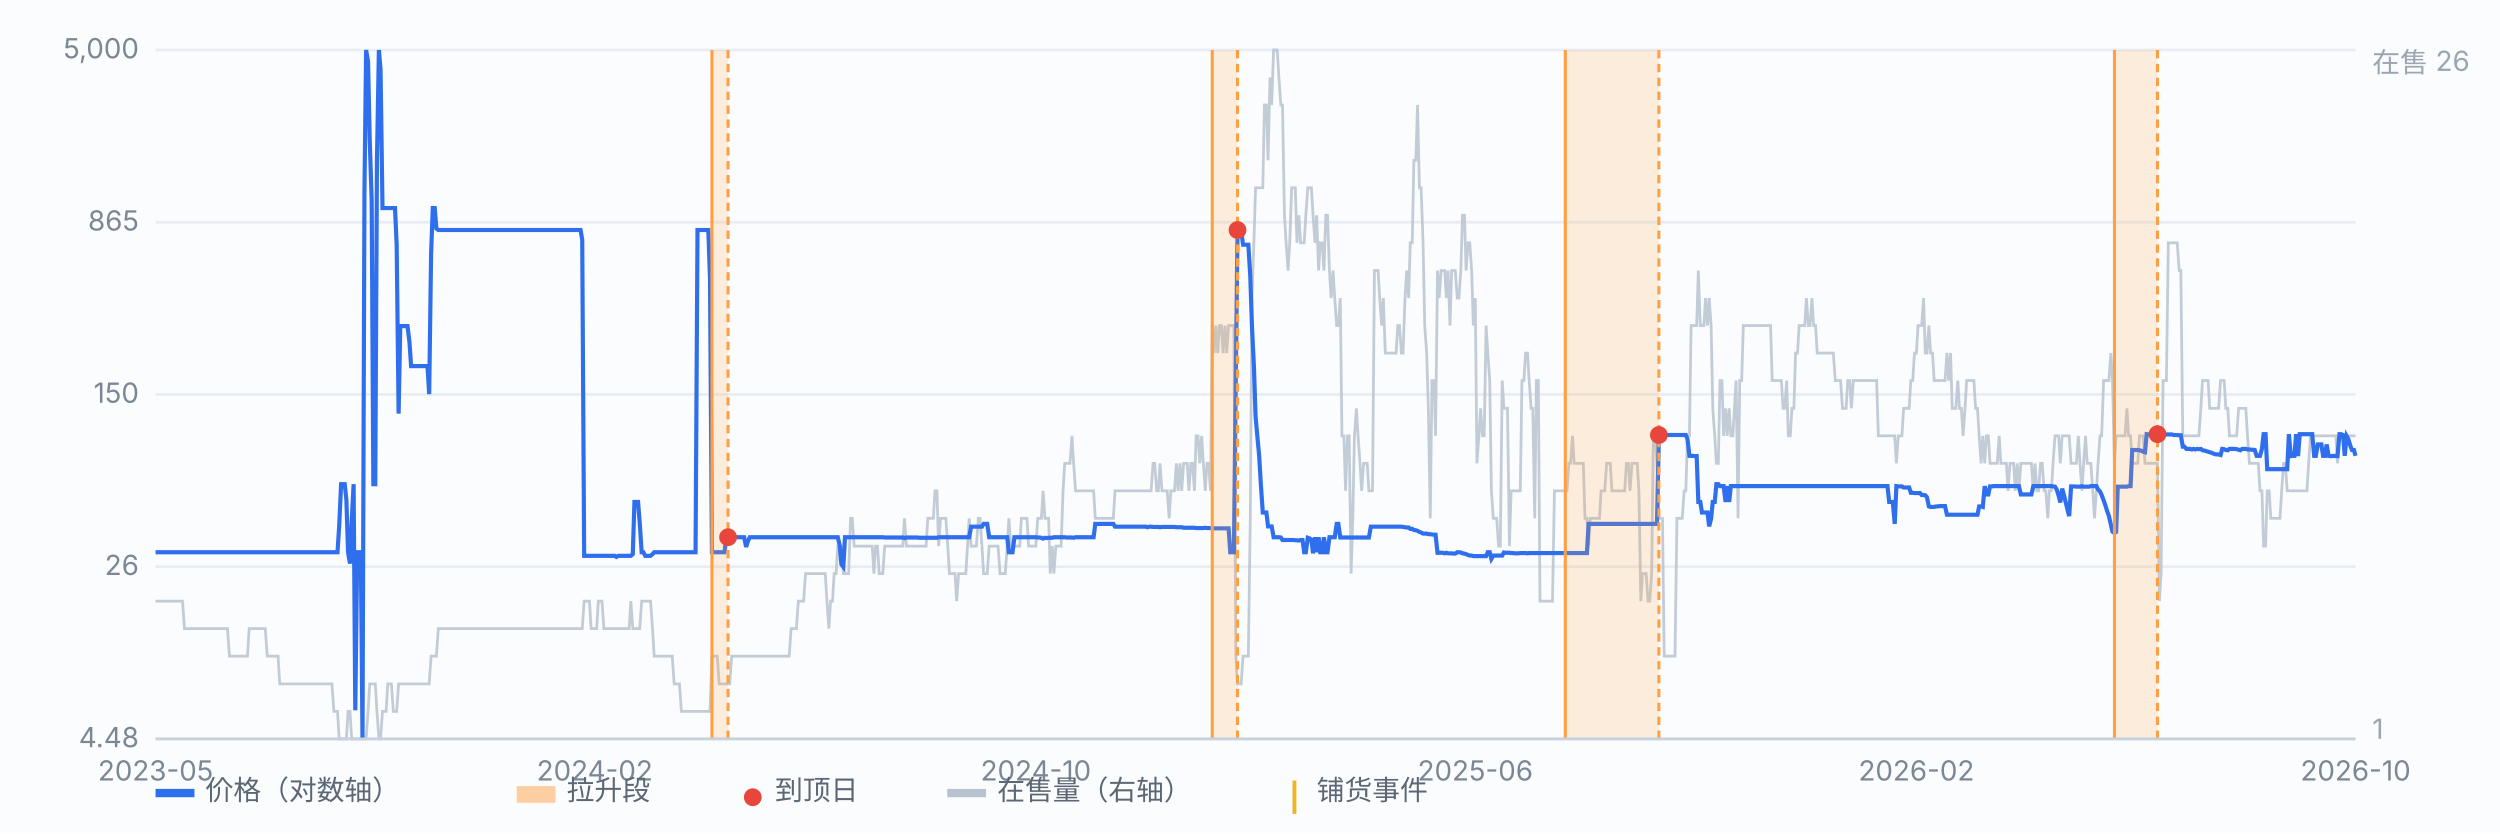
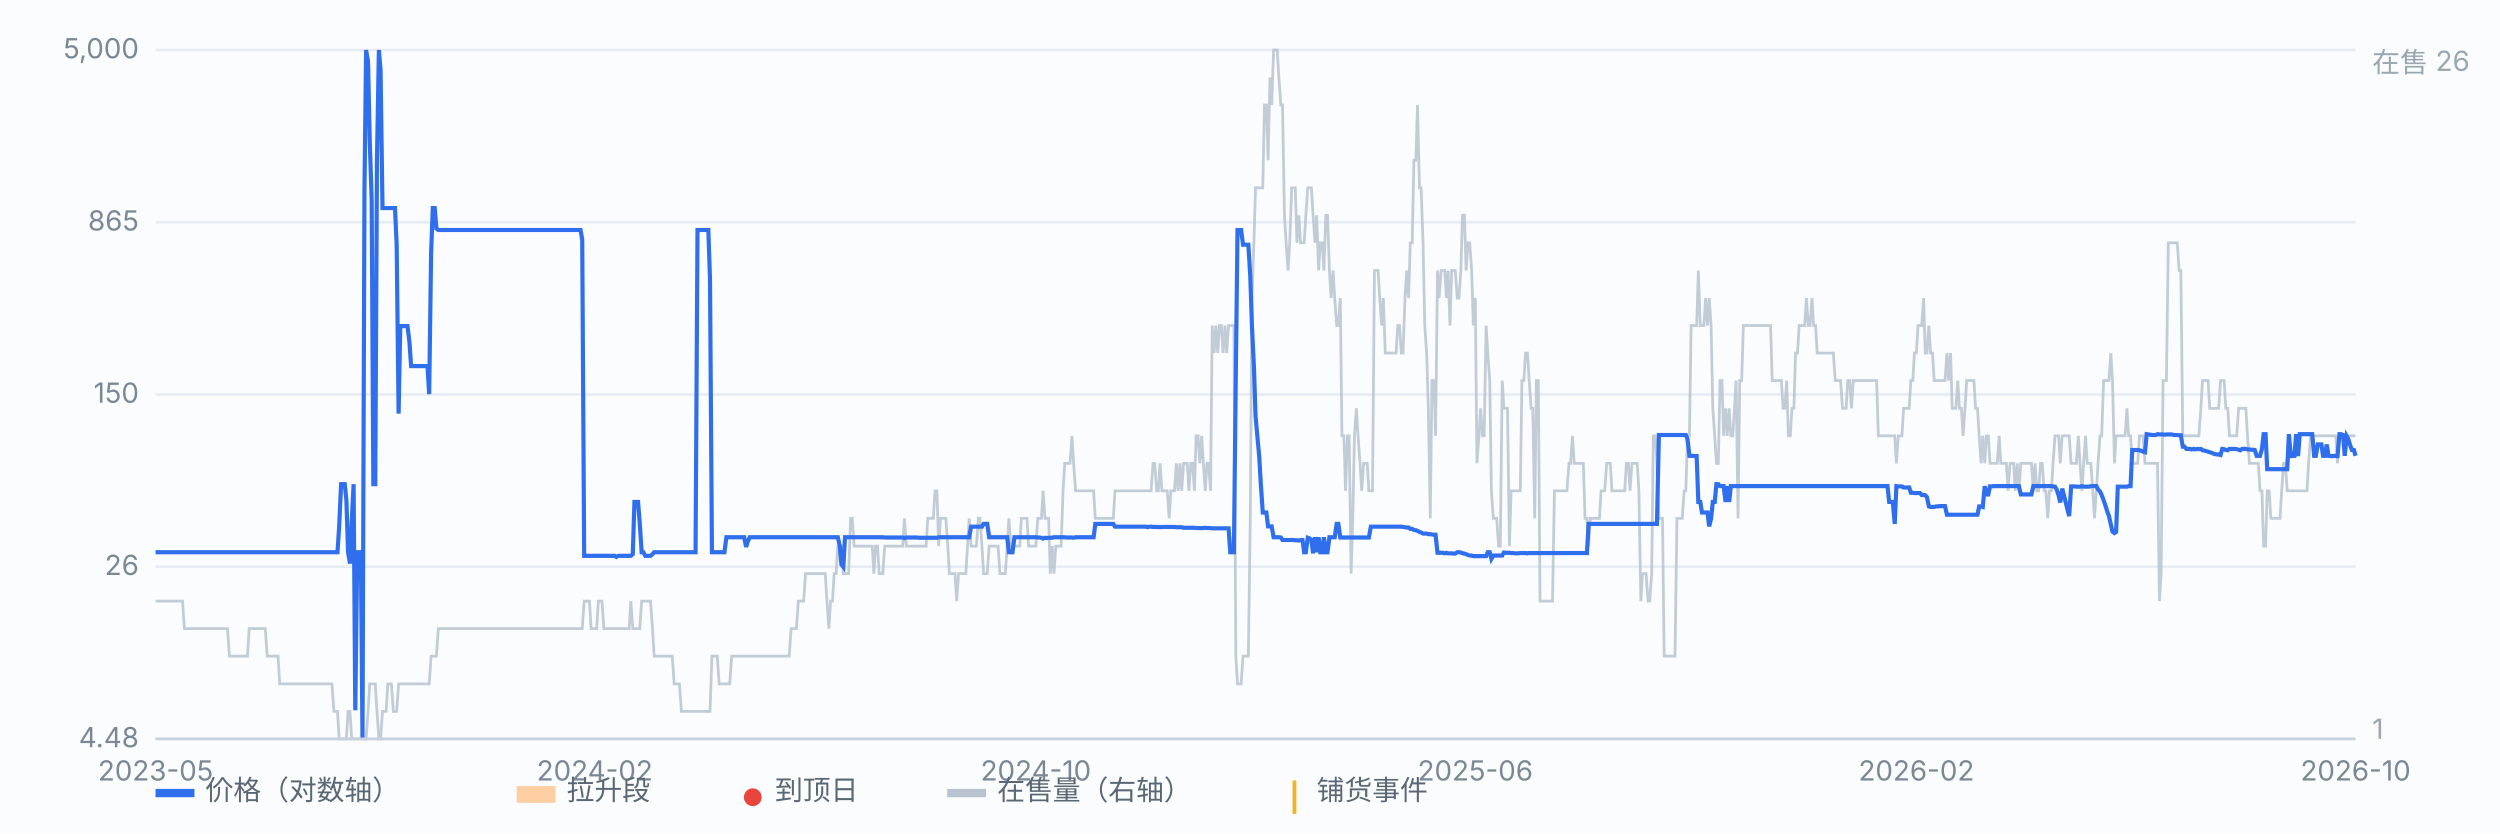
<svg xmlns="http://www.w3.org/2000/svg" viewBox="0 0 900 300" preserveAspectRatio="xMidYMid meet" style="width:100%;max-width:900px;height:auto;display:block" font-family="-apple-system,Segoe UI,Microsoft YaHei,sans-serif" font-size="10">
  <rect x="0" y="0" width="900" height="300" fill="#fbfcfe" />
  <line x1="56" y1="266.0" x2="848" y2="266.0" stroke="#e8edf5" stroke-width="1" />
  <text x="50" y="269.0" text-anchor="end" fill="#7b8794">4.48</text>
  <line x1="56" y1="204.0" x2="848" y2="204.0" stroke="#e8edf5" stroke-width="1" />
  <text x="50" y="207.0" text-anchor="end" fill="#7b8794">26</text>
  <line x1="56" y1="142.0" x2="848" y2="142.0" stroke="#e8edf5" stroke-width="1" />
  <text x="50" y="145.0" text-anchor="end" fill="#7b8794">150</text>
  <line x1="56" y1="80.0" x2="848" y2="80.0" stroke="#e8edf5" stroke-width="1" />
  <text x="50" y="83.0" text-anchor="end" fill="#7b8794">865</text>
  <line x1="56" y1="18.0" x2="848" y2="18.0" stroke="#e8edf5" stroke-width="1" />
  <text x="50" y="21.0" text-anchor="end" fill="#7b8794">5,000</text>
  <path d="M56.0 216.4 L56.6 216.4 L57.3 216.4 L57.9 216.4 L58.6 216.4 L59.2 216.4 L59.9 216.4 L60.5 216.4 L61.2 216.4 L61.8 216.4 L62.5 216.4 L63.1 216.4 L63.8 216.4 L64.4 216.4 L65.1 216.4 L65.7 216.4 L66.4 226.3 L67.0 226.3 L67.7 226.3 L68.3 226.3 L69.0 226.3 L69.6 226.3 L70.3 226.3 L70.9 226.3 L71.6 226.3 L72.2 226.3 L72.9 226.3 L73.5 226.3 L74.1 226.3 L74.8 226.3 L75.4 226.3 L76.1 226.3 L76.7 226.3 L77.4 226.3 L78.0 226.3 L78.7 226.3 L79.3 226.3 L80.0 226.3 L80.6 226.3 L81.3 226.3 L81.9 226.3 L82.6 236.2 L83.2 236.2 L83.9 236.2 L84.5 236.2 L85.2 236.2 L85.8 236.2 L86.5 236.2 L87.1 236.2 L87.8 236.2 L88.4 236.2 L89.1 236.2 L89.7 226.3 L90.4 226.3 L91.0 226.3 L91.6 226.3 L92.3 226.3 L92.9 226.3 L93.6 226.3 L94.2 226.3 L94.9 226.3 L95.5 226.3 L96.2 236.2 L96.8 236.2 L97.5 236.2 L98.1 236.2 L98.8 236.2 L99.4 236.2 L100.1 236.2 L100.7 246.2 L101.4 246.2 L102.0 246.2 L102.7 246.2 L103.3 246.2 L104.0 246.2 L104.6 246.2 L105.3 246.2 L105.9 246.2 L106.6 246.2 L107.2 246.2 L107.8 246.2 L108.5 246.2 L109.1 246.2 L109.8 246.2 L110.4 246.2 L111.1 246.2 L111.7 246.2 L112.4 246.2 L113.0 246.2 L113.7 246.2 L114.3 246.2 L115.0 246.2 L115.6 246.2 L116.3 246.2 L116.9 246.2 L117.6 246.2 L118.2 246.2 L118.9 246.2 L119.5 246.2 L120.2 256.1 L120.8 256.1 L121.5 256.1 L122.1 266.0 L122.8 266.0 L123.4 266.0 L124.1 266.0 L124.7 266.0 L125.3 256.1 L126.0 256.1 L126.6 266.0 L127.3 266.0 L128.6 266.0 L129.2 266.0 L129.9 266.0 L131.2 266.0 L131.8 266.0 L132.5 256.1 L133.1 246.2 L133.8 246.2 L134.4 246.2 L135.1 246.2 L135.7 256.1 L136.4 266.0 L137.0 266.0 L137.7 256.1 L138.3 256.1 L139.0 256.1 L139.6 246.2 L140.3 246.2 L140.9 246.2 L141.6 256.1 L142.2 256.1 L142.8 256.1 L143.5 246.2 L144.1 246.2 L144.8 246.2 L145.4 246.2 L146.1 246.2 L146.7 246.2 L147.4 246.2 L148.0 246.2 L148.7 246.2 L149.3 246.2 L150.0 246.2 L150.6 246.2 L151.3 246.2 L151.9 246.2 L152.6 246.2 L153.2 246.2 L153.9 246.2 L154.5 246.2 L155.2 236.2 L155.8 236.2 L156.5 236.2 L157.1 236.2 L157.8 226.3 L158.4 226.3 L159.1 226.3 L159.7 226.3 L160.3 226.3 L161.0 226.3 L161.6 226.3 L162.3 226.3 L162.9 226.3 L163.6 226.3 L164.2 226.3 L164.9 226.3 L165.5 226.3 L166.2 226.3 L166.8 226.3 L167.5 226.3 L168.1 226.3 L168.8 226.3 L169.4 226.3 L170.1 226.3 L170.7 226.3 L171.4 226.3 L172.0 226.3 L172.7 226.3 L173.3 226.3 L174.0 226.3 L174.6 226.3 L175.3 226.3 L175.9 226.3 L176.5 226.3 L177.2 226.3 L177.8 226.3 L178.5 226.3 L179.1 226.3 L179.8 226.3 L180.4 226.3 L181.1 226.3 L181.7 226.3 L182.4 226.3 L183.0 226.3 L183.7 226.3 L184.3 226.3 L185.0 226.3 L185.6 226.3 L186.3 226.3 L186.9 226.3 L187.6 226.3 L188.2 226.3 L188.9 226.3 L189.5 226.3 L190.2 226.3 L190.8 226.3 L191.5 226.3 L192.1 226.3 L192.8 226.3 L193.4 226.3 L194.0 226.3 L194.7 226.3 L195.3 226.3 L196.0 226.3 L196.6 226.3 L197.3 226.3 L197.9 226.3 L198.6 226.3 L199.2 226.3 L199.9 226.3 L200.5 226.3 L201.2 226.3 L201.8 226.3 L202.5 226.3 L203.1 226.3 L203.8 226.3 L204.4 226.3 L205.1 226.3 L205.7 226.3 L206.4 226.3 L207.0 226.3 L207.7 226.3 L208.3 226.3 L209.0 226.3 L209.6 226.3 L210.3 216.4 L210.9 216.4 L211.5 216.4 L212.2 216.4 L212.8 226.3 L213.5 226.3 L214.1 226.3 L214.8 226.3 L215.4 216.4 L216.1 216.4 L216.7 216.4 L217.4 226.3 L218.0 226.3 L218.7 226.3 L219.3 226.3 L220.0 226.3 L220.6 226.3 L221.3 226.3 L221.9 226.3 L222.6 226.3 L223.2 226.3 L223.9 226.3 L224.5 226.3 L225.2 226.3 L225.8 226.3 L226.5 226.3 L227.1 216.4 L227.8 226.3 L228.4 226.3 L229.0 226.3 L229.7 226.3 L230.3 226.3 L231.0 216.4 L231.6 216.4 L232.3 216.4 L232.9 216.4 L233.6 216.4 L234.2 216.4 L234.9 226.3 L235.5 236.2 L236.2 236.2 L236.8 236.2 L237.5 236.2 L238.1 236.2 L238.8 236.2 L239.4 236.2 L240.1 236.2 L240.7 236.2 L241.4 236.2 L242.0 236.2 L242.7 246.2 L243.3 246.2 L244.0 246.2 L244.6 246.2 L245.3 256.1 L245.9 256.1 L246.5 256.1 L247.2 256.1 L247.8 256.1 L248.5 256.1 L249.1 256.1 L249.8 256.1 L250.4 256.1 L251.1 256.1 L251.7 256.1 L252.4 256.1 L253.0 256.1 L253.7 256.1 L254.3 256.1 L255.0 256.1 L255.6 256.1 L256.3 236.2 L256.9 236.2 L257.6 236.2 L258.2 236.2 L258.9 246.2 L259.5 246.2 L260.2 246.2 L260.8 246.2 L261.5 246.2 L262.1 246.2 L262.7 246.2 L263.4 236.2 L264.0 236.2 L264.7 236.2 L265.3 236.2 L266.0 236.2 L266.6 236.2 L267.3 236.2 L267.9 236.2 L268.6 236.2 L269.2 236.2 L269.9 236.2 L270.5 236.2 L271.2 236.2 L271.8 236.2 L272.5 236.2 L273.1 236.2 L273.8 236.2 L274.4 236.2 L275.1 236.2 L275.7 236.2 L276.4 236.2 L277.0 236.2 L277.7 236.2 L278.3 236.2 L279.0 236.2 L279.6 236.2 L280.2 236.2 L280.9 236.2 L281.5 236.2 L282.2 236.2 L282.8 236.2 L283.5 236.2 L284.1 236.2 L284.8 226.3 L285.4 226.3 L286.1 226.3 L286.7 226.3 L287.4 216.4 L288.0 216.4 L288.7 216.4 L289.3 216.4 L290.0 206.5 L290.6 206.5 L291.3 206.5 L291.9 206.5 L292.6 206.5 L293.2 206.5 L293.9 206.5 L294.5 206.5 L295.2 206.5 L295.8 206.5 L296.5 206.5 L297.1 206.5 L297.7 216.4 L298.4 226.3 L299.0 216.4 L299.7 216.4 L300.3 206.5 L301.0 206.5 L301.6 196.6 L302.3 196.6 L302.9 196.6 L303.6 206.5 L304.2 206.5 L304.9 206.5 L305.5 206.5 L306.2 186.6 L306.8 186.6 L307.5 196.6 L308.1 196.6 L308.8 196.6 L309.4 196.6 L310.1 196.6 L310.7 196.6 L311.4 196.6 L312.0 196.6 L312.7 196.6 L313.3 196.6 L314.0 196.6 L314.6 206.5 L315.2 196.6 L315.9 196.6 L316.5 206.5 L317.2 206.5 L317.8 206.5 L318.5 196.6 L319.1 196.6 L319.8 196.6 L320.4 196.6 L321.1 196.6 L321.7 196.6 L322.4 196.6 L323.0 196.6 L323.7 196.6 L324.3 196.6 L325.0 196.6 L325.6 186.6 L326.3 196.6 L326.9 196.6 L327.6 196.6 L328.2 196.6 L328.9 196.6 L329.5 196.6 L330.2 196.6 L330.8 196.6 L331.5 196.6 L332.1 196.6 L332.7 196.6 L333.4 196.6 L334.0 186.6 L334.7 186.6 L335.3 186.6 L336.0 186.6 L336.6 176.7 L337.3 176.7 L337.9 196.6 L338.6 186.6 L339.2 186.6 L339.9 186.6 L340.5 186.6 L341.2 196.6 L341.8 206.5 L342.5 206.5 L343.1 206.5 L343.8 206.5 L344.4 216.4 L345.1 206.5 L345.7 206.5 L346.4 206.5 L347.0 206.5 L347.7 206.5 L348.3 196.6 L348.9 186.6 L349.6 196.6 L350.2 196.6 L350.9 196.6 L351.5 196.6 L352.2 186.6 L352.8 186.6 L353.5 196.6 L354.1 206.5 L354.8 206.5 L355.4 206.5 L356.1 196.6 L356.7 196.6 L357.4 196.6 L358.0 196.6 L358.7 196.6 L359.3 196.6 L360.0 206.5 L360.6 206.5 L361.3 206.5 L361.9 206.5 L362.6 196.6 L363.2 186.6 L363.9 196.6 L364.5 196.6 L365.2 196.6 L365.8 196.6 L366.4 196.6 L367.1 196.6 L367.7 186.6 L368.4 186.6 L369.0 186.6 L369.7 186.6 L370.3 196.6 L371.0 196.6 L371.6 196.6 L372.3 196.6 L372.9 196.6 L373.6 186.6 L374.2 186.6 L374.9 186.6 L375.5 176.7 L376.2 186.6 L376.8 186.6 L377.5 186.6 L378.1 206.5 L378.8 196.6 L379.4 206.5 L380.1 196.6 L380.7 196.6 L381.4 196.6 L382.0 196.6 L382.7 176.7 L383.3 166.8 L383.9 166.8 L384.6 166.8 L385.2 166.8 L385.9 156.9 L386.5 166.8 L387.2 176.7 L387.8 176.7 L388.5 176.7 L389.1 176.7 L389.8 176.7 L390.4 176.7 L391.1 176.7 L391.7 176.7 L392.4 176.7 L393.0 176.7 L393.7 176.7 L394.3 186.6 L395.0 186.6 L395.6 186.6 L396.3 186.6 L396.9 186.6 L397.6 186.6 L398.2 186.6 L398.9 186.6 L399.5 186.6 L400.2 186.6 L400.8 186.6 L401.4 176.7 L402.1 176.7 L402.7 176.7 L403.4 176.7 L404.0 176.7 L404.7 176.7 L405.3 176.7 L406.0 176.7 L406.6 176.7 L407.3 176.7 L407.9 176.7 L408.6 176.7 L409.2 176.7 L409.9 176.7 L410.5 176.7 L411.2 176.7 L411.8 176.7 L412.5 176.7 L413.1 176.7 L413.8 176.7 L414.4 176.7 L415.1 166.8 L415.7 166.8 L416.4 176.7 L417.0 176.7 L417.6 166.8 L418.3 176.7 L418.9 176.7 L419.6 176.7 L420.2 176.7 L420.9 186.6 L421.5 176.7 L422.2 176.7 L422.8 176.7 L423.5 166.8 L424.1 176.7 L424.8 166.8 L425.4 176.7 L426.1 166.8 L426.7 166.8 L427.4 166.8 L428.0 176.7 L428.7 166.8 L429.3 166.8 L430.0 176.7 L430.6 156.9 L431.3 156.9 L431.9 166.8 L432.6 156.9 L433.2 166.8 L433.9 176.7 L434.5 166.8 L435.1 166.8 L435.8 176.7 L436.4 117.2 L437.1 127.1 L437.7 117.2 L438.4 127.1 L439.0 117.2 L439.7 117.2 L440.3 127.1 L441.0 117.2 L441.6 127.1 L442.3 117.2 L442.9 117.2 L443.6 117.2 L444.2 117.2 L444.9 236.2 L445.5 246.2 L446.2 246.2 L446.8 246.2 L447.5 236.2 L448.1 236.2 L448.8 236.2 L449.4 236.2 L450.1 186.6 L450.7 107.3 L451.4 87.4 L452.0 67.6 L452.6 67.6 L453.3 67.6 L453.9 67.6 L454.6 67.6 L455.2 37.8 L455.9 37.8 L456.5 57.7 L457.2 27.9 L457.8 37.8 L458.5 18.0 L459.1 18.0 L459.8 18.0 L460.4 27.9 L461.1 37.8 L461.7 37.8 L462.4 77.5 L463.0 87.4 L463.7 97.4 L464.3 87.4 L465.0 67.6 L465.6 67.6 L466.3 67.6 L466.9 87.4 L467.6 77.5 L468.2 87.4 L468.9 87.4 L469.5 87.4 L470.1 77.5 L470.8 67.6 L471.4 67.6 L472.1 67.6 L472.7 77.5 L473.4 87.4 L474.0 77.5 L474.7 97.4 L475.3 87.4 L476.0 87.4 L476.6 97.4 L477.3 77.5 L477.9 77.5 L478.6 97.4 L479.2 107.3 L479.9 97.4 L480.5 107.3 L481.2 117.2 L481.8 117.2 L482.5 107.3 L483.1 156.9 L483.8 156.9 L484.4 176.7 L485.1 156.9 L485.7 156.9 L486.4 206.5 L487.0 186.6 L487.6 156.9 L488.3 147.0 L488.9 156.9 L489.6 166.8 L490.2 176.7 L490.9 166.8 L491.5 166.8 L492.2 166.8 L492.8 176.7 L493.5 176.7 L494.1 176.7 L494.8 97.4 L495.4 97.4 L496.1 97.4 L496.7 107.3 L497.4 117.2 L498.0 107.3 L498.7 127.1 L499.3 127.1 L500.0 127.1 L500.6 127.1 L501.3 127.1 L501.9 127.1 L502.6 127.1 L503.2 117.2 L503.8 117.2 L504.5 127.1 L505.1 127.1 L505.8 107.3 L506.4 97.4 L507.1 107.3 L507.7 87.4 L508.4 87.4 L509.0 57.7 L509.7 57.7 L510.3 37.8 L511.0 67.6 L511.6 67.6 L512.3 87.4 L512.9 117.2 L513.6 127.1 L514.2 147.0 L514.9 186.6 L515.5 137.0 L516.2 137.0 L516.8 156.9 L517.5 97.4 L518.1 107.3 L518.8 97.4 L519.4 97.4 L520.1 97.4 L520.7 107.3 L521.3 97.4 L522.0 117.2 L522.6 97.4 L523.3 97.4 L523.9 97.4 L524.6 107.3 L525.2 107.3 L525.9 97.4 L526.5 77.5 L527.2 77.5 L527.8 97.4 L528.5 87.4 L529.1 87.4 L529.8 97.4 L530.4 117.2 L531.1 107.3 L531.7 166.8 L532.4 156.9 L533.0 147.0 L533.7 156.9 L534.3 156.9 L535.0 117.2 L535.6 127.1 L536.3 137.0 L536.9 176.7 L537.6 186.6 L538.2 186.6 L538.8 186.6 L539.5 196.6 L540.1 196.6 L540.8 137.0 L541.4 147.0 L542.1 147.0 L542.7 147.0 L543.4 196.6 L544.0 176.7 L544.7 176.7 L545.3 176.7 L546.0 176.7 L546.6 176.7 L547.3 176.7 L547.9 137.0 L548.6 137.0 L549.2 127.1 L549.9 127.1 L550.5 137.0 L551.2 147.0 L551.8 147.0 L552.5 186.6 L553.1 137.0 L553.8 137.0 L554.4 216.4 L555.1 216.4 L555.7 216.4 L556.3 216.4 L557.0 216.4 L557.6 216.4 L558.3 216.4 L558.9 216.4 L559.6 176.7 L560.2 176.7 L560.9 176.7 L561.5 176.7 L562.2 176.7 L562.8 176.7 L563.5 176.7 L564.1 176.7 L564.8 166.8 L565.4 166.8 L566.1 156.9 L566.7 166.8 L567.4 166.8 L568.0 166.8 L568.7 166.8 L569.3 166.8 L570.0 166.8 L570.6 186.6 L571.3 186.6 L571.9 196.6 L572.5 186.6 L573.2 186.6 L573.8 186.6 L574.5 186.6 L575.1 186.6 L575.8 186.6 L576.4 176.7 L577.1 176.7 L577.7 176.7 L578.4 166.8 L579.0 166.8 L579.7 166.8 L580.3 176.7 L581.0 176.7 L581.6 176.7 L582.3 176.7 L582.9 176.7 L583.6 176.7 L584.2 176.7 L584.9 176.7 L585.5 166.8 L586.2 166.8 L586.8 176.7 L587.5 166.8 L588.1 166.8 L588.8 166.8 L589.4 166.8 L590.0 176.7 L590.7 216.4 L591.3 206.5 L592.0 206.5 L592.6 206.5 L593.3 216.4 L593.9 216.4 L594.6 206.5 L595.2 156.9 L595.9 156.9 L596.5 166.8 L597.2 186.6 L597.8 186.6 L598.5 186.6 L599.1 236.2 L599.8 236.2 L600.4 236.2 L601.1 236.2 L601.7 236.2 L602.4 236.2 L603.0 236.2 L603.7 186.6 L604.3 186.6 L605.0 186.6 L605.6 186.6 L606.3 176.7 L606.9 176.7 L607.5 156.9 L608.2 156.9 L608.8 117.2 L609.5 117.2 L610.1 117.2 L610.8 117.2 L611.4 97.4 L612.1 117.2 L612.7 117.2 L613.4 117.2 L614.0 107.3 L614.7 117.2 L615.3 107.3 L616.0 117.2 L616.6 147.0 L617.3 156.9 L617.9 166.8 L618.6 166.8 L619.2 137.0 L619.9 137.0 L620.5 156.9 L621.2 147.0 L621.8 156.9 L622.5 147.0 L623.1 156.9 L623.8 156.9 L624.4 147.0 L625.0 137.0 L625.7 186.6 L626.3 137.0 L627.0 137.0 L627.6 117.2 L628.3 117.2 L628.9 117.2 L629.6 117.2 L630.2 117.2 L630.9 117.2 L631.5 117.2 L632.2 117.2 L632.8 117.2 L633.5 117.2 L634.1 117.2 L634.8 117.2 L635.4 117.2 L636.1 117.2 L636.7 117.2 L637.4 117.2 L638.0 137.0 L638.7 137.0 L639.3 137.0 L640.0 137.0 L640.6 137.0 L641.3 137.0 L641.9 147.0 L642.5 147.0 L643.2 137.0 L643.8 156.9 L644.5 156.9 L645.1 147.0 L645.8 147.0 L646.4 127.1 L647.1 127.1 L647.7 117.2 L648.4 117.2 L649.0 117.2 L649.7 117.2 L650.3 107.3 L651.0 117.2 L651.6 117.2 L652.3 107.3 L652.9 117.2 L653.6 117.2 L654.2 127.1 L654.9 127.1 L655.5 127.1 L656.2 127.1 L656.8 127.1 L657.5 127.1 L658.1 127.1 L658.7 127.1 L659.4 127.1 L660.0 127.1 L660.7 137.0 L661.3 137.0 L662.0 137.0 L662.6 137.0 L663.3 147.0 L663.9 147.0 L664.6 147.0 L665.2 137.0 L665.9 137.0 L666.5 147.0 L667.2 137.0 L667.8 137.0 L668.5 137.0 L669.1 137.0 L669.8 137.0 L670.4 137.0 L671.1 137.0 L671.7 137.0 L672.4 137.0 L673.0 137.0 L673.7 137.0 L674.3 137.0 L675.0 137.0 L675.6 137.0 L676.2 156.9 L676.9 156.9 L677.5 156.9 L678.2 156.9 L678.8 156.9 L679.5 156.9 L680.1 156.9 L680.8 156.9 L681.4 156.9 L682.1 156.9 L682.7 166.8 L683.4 156.9 L684.0 156.9 L684.7 156.9 L685.3 147.0 L686.0 147.0 L686.6 147.0 L687.3 147.0 L687.9 137.0 L688.6 137.0 L689.2 127.1 L689.9 127.1 L690.5 117.2 L691.2 117.2 L691.8 117.2 L692.5 107.3 L693.1 127.1 L693.7 127.1 L694.4 117.2 L695.0 127.1 L695.7 127.1 L696.3 137.0 L697.0 137.0 L697.6 137.0 L698.3 137.0 L698.9 137.0 L699.6 137.0 L700.2 137.0 L700.9 127.1 L701.5 137.0 L702.2 127.1 L702.8 147.0 L703.5 147.0 L704.1 147.0 L704.8 137.0 L705.4 147.0 L706.1 147.0 L706.7 156.9 L707.4 147.0 L708.0 137.0 L708.7 137.0 L709.3 137.0 L710.0 137.0 L710.6 137.0 L711.2 147.0 L711.9 147.0 L712.5 156.9 L713.2 166.8 L713.8 156.9 L714.5 166.8 L715.1 156.9 L715.8 156.9 L716.4 166.8 L717.1 166.8 L717.7 166.8 L718.4 166.8 L719.0 166.8 L719.7 156.9 L720.3 166.8 L721.0 166.8 L721.6 166.8 L722.3 166.8 L722.9 176.7 L723.6 166.8 L724.2 166.8 L724.9 166.8 L725.5 176.7 L726.2 166.8 L726.8 176.7 L727.5 166.8 L728.1 166.8 L728.7 166.8 L729.4 166.8 L730.0 166.8 L730.7 166.8 L731.3 166.8 L732.0 176.7 L732.6 166.8 L733.3 176.7 L733.9 176.7 L734.6 166.8 L735.2 166.8 L735.9 176.7 L736.5 176.7 L737.2 186.6 L737.8 176.7 L738.5 176.7 L739.1 166.8 L739.8 156.9 L740.4 156.9 L741.1 156.9 L741.7 166.8 L742.4 156.9 L743.0 156.9 L743.7 156.9 L744.3 156.9 L744.9 156.9 L745.6 166.8 L746.2 166.8 L746.9 166.8 L747.5 166.8 L748.2 156.9 L748.8 166.8 L749.5 176.7 L750.1 166.8 L750.8 156.9 L751.4 166.8 L752.1 166.8 L752.7 166.8 L753.4 176.7 L754.0 186.6 L754.7 176.7 L755.3 166.8 L756.0 156.9 L756.6 156.9 L757.3 137.0 L757.9 137.0 L758.6 137.0 L759.2 137.0 L759.9 127.1 L760.5 137.0 L761.2 166.8 L761.8 156.9 L762.4 156.9 L763.1 156.9 L763.7 156.9 L764.4 156.9 L765.0 156.9 L765.7 147.0 L766.3 156.9 L767.0 156.9 L767.6 166.8 L768.3 166.8 L768.9 166.8 L769.6 166.8 L770.2 156.9 L770.9 156.9 L771.5 156.9 L772.2 166.8 L772.8 166.8 L773.5 166.8 L774.1 166.8 L774.8 166.8 L775.4 166.8 L776.1 166.8 L776.7 166.8 L777.4 216.4 L778.0 206.5 L778.7 137.0 L779.3 137.0 L779.9 137.0 L780.6 87.4 L781.2 87.4 L781.9 87.4 L782.5 87.4 L783.2 87.4 L783.8 87.4 L784.5 97.4 L785.1 97.4 L785.8 156.9 L786.4 156.9 L787.1 156.9 L787.7 156.9 L788.4 156.9 L789.0 156.9 L789.7 156.9 L790.3 156.9 L791.0 156.9 L791.6 156.9 L792.3 147.0 L792.9 137.0 L793.6 137.0 L794.2 137.0 L794.9 137.0 L795.5 147.0 L796.2 147.0 L796.8 147.0 L797.4 147.0 L798.1 147.0 L798.7 147.0 L799.4 137.0 L800.0 137.0 L800.7 137.0 L801.3 147.0 L802.0 147.0 L802.6 156.9 L803.3 156.9 L803.9 156.9 L804.6 156.9 L805.2 156.9 L805.9 147.0 L806.5 147.0 L807.2 147.0 L807.8 147.0 L808.5 147.0 L809.1 156.9 L809.8 166.8 L810.4 166.8 L811.1 166.8 L811.7 166.8 L812.4 166.8 L813.0 166.8 L813.6 176.7 L814.3 176.7 L814.9 196.6 L815.6 196.6 L816.2 176.7 L816.9 176.7 L817.5 186.6 L818.2 186.6 L818.8 186.6 L819.5 186.6 L820.1 186.6 L820.8 186.6 L821.4 176.7 L822.1 166.8 L822.7 166.8 L823.4 176.7 L824.0 176.7 L824.7 176.7 L825.3 176.7 L826.0 176.7 L826.6 176.7 L827.3 176.7 L827.9 176.7 L828.6 176.7 L829.2 176.7 L829.9 176.7 L830.5 176.7 L831.1 166.8 L831.8 156.9 L832.4 156.9 L833.1 156.9 L833.7 156.9 L834.4 156.9 L835.0 156.9 L835.7 156.9 L836.3 156.9 L837.0 156.9 L837.6 156.9 L838.3 156.9 L838.9 156.9 L839.6 156.9 L840.2 156.9 L840.9 156.9 L841.5 166.8 L842.2 156.9 L842.8 156.9 L843.5 156.9 L844.1 156.9 L844.8 156.9 L845.4 156.9 L846.1 156.9 L846.7 156.9 L847.4 156.9 L848.0 156.9" fill="none" stroke="#b9c3cf" stroke-width="1" opacity="0.85" />
  <text x="854" y="26" fill="#9aa6b2">在售 26</text>
  <text x="854" y="266" fill="#9aa6b2">1</text>
  <path d="M56.0 198.8 L56.6 198.8 L57.3 198.8 L57.9 198.8 L58.6 198.8 L59.2 198.8 L59.9 198.8 L60.5 198.8 L61.2 198.8 L61.8 198.8 L62.5 198.8 L63.1 198.8 L63.8 198.8 L64.4 198.8 L65.1 198.8 L65.7 198.8 L66.4 198.8 L67.0 198.8 L67.7 198.8 L68.3 198.8 L69.0 198.8 L69.6 198.8 L70.3 198.8 L70.9 198.8 L71.6 198.8 L72.2 198.8 L72.9 198.8 L73.5 198.8 L74.1 198.8 L74.8 198.8 L75.4 198.8 L76.1 198.8 L76.7 198.8 L77.4 198.8 L78.0 198.8 L78.7 198.8 L79.3 198.8 L80.0 198.8 L80.6 198.8 L81.3 198.8 L81.9 198.8 L82.6 198.8 L83.2 198.8 L83.9 198.8 L84.5 198.8 L85.2 198.8 L85.8 198.8 L86.5 198.8 L87.1 198.8 L87.8 198.8 L88.4 198.8 L89.1 198.8 L89.7 198.8 L90.4 198.8 L91.0 198.8 L91.6 198.8 L92.3 198.8 L92.9 198.8 L93.6 198.8 L94.2 198.8 L94.9 198.8 L95.5 198.8 L96.2 198.8 L96.8 198.8 L97.5 198.8 L98.1 198.8 L98.8 198.8 L99.4 198.8 L100.1 198.8 L100.7 198.8 L101.4 198.8 L102.0 198.8 L102.7 198.8 L103.3 198.8 L104.0 198.8 L104.6 198.8 L105.3 198.8 L105.9 198.8 L106.6 198.8 L107.2 198.8 L107.8 198.8 L108.5 198.8 L109.1 198.8 L109.8 198.8 L110.4 198.8 L111.1 198.8 L111.7 198.8 L112.4 198.8 L113.0 198.8 L113.7 198.8 L114.3 198.8 L115.0 198.8 L115.6 198.8 L116.3 198.8 L116.9 198.8 L117.6 198.8 L118.2 198.8 L118.9 198.8 L119.5 198.8 L120.2 198.8 L120.8 198.8 L121.5 198.8 L122.1 189.5 L122.8 174.3 L123.4 174.3 L124.1 174.3 L124.7 180.0 L125.3 198.8 L126.0 202.9 L126.6 188.2 L127.3 174.3 L127.9 255.7 L128.6 198.8 L129.2 198.8 L129.9 198.8 L130.5 266.0 L131.2 69.1 L131.8 18.0 L132.5 22.2 L133.1 50.4 L133.8 72.0 L134.4 174.3 L135.1 174.3 L135.7 58.0 L136.4 18.0 L137.0 25.2 L137.7 74.9 L138.3 74.9 L139.0 74.9 L139.6 74.9 L140.3 74.9 L140.9 74.9 L141.6 74.9 L142.2 74.9 L142.8 88.2 L143.5 148.9 L144.1 117.4 L144.8 117.4 L145.4 117.4 L146.1 117.4 L146.7 117.4 L147.4 123.1 L148.0 131.8 L148.7 131.8 L149.3 131.8 L150.0 131.8 L150.6 131.8 L151.3 131.8 L151.9 131.8 L152.6 131.8 L153.2 131.8 L153.9 131.8 L154.5 141.9 L155.2 91.2 L155.8 74.9 L156.5 74.9 L157.1 82.3 L157.8 82.8 L158.4 82.8 L159.1 82.8 L159.7 82.8 L160.3 82.8 L161.0 82.8 L161.6 82.8 L162.3 82.8 L162.9 82.8 L163.6 82.8 L164.2 82.8 L164.9 82.8 L165.5 82.8 L166.2 82.8 L166.8 82.8 L167.5 82.8 L168.1 82.8 L168.8 82.8 L169.4 82.8 L170.1 82.8 L170.7 82.8 L171.4 82.8 L172.0 82.8 L172.7 82.8 L173.3 82.8 L174.0 82.8 L174.6 82.8 L175.3 82.8 L175.9 82.8 L176.5 82.8 L177.2 82.8 L177.8 82.8 L178.5 82.8 L179.1 82.8 L179.8 82.8 L180.4 82.8 L181.1 82.8 L181.7 82.8 L182.4 82.8 L183.0 82.8 L183.7 82.8 L184.3 82.8 L185.0 82.8 L185.6 82.8 L186.3 82.8 L186.9 82.8 L187.6 82.8 L188.2 82.8 L188.9 82.8 L189.5 82.8 L190.2 82.8 L190.8 82.8 L191.5 82.8 L192.1 82.8 L192.8 82.8 L193.4 82.8 L194.0 82.8 L194.7 82.8 L195.3 82.8 L196.0 82.8 L196.6 82.8 L197.3 82.8 L197.9 82.8 L198.6 82.8 L199.2 82.8 L199.9 82.8 L200.5 82.8 L201.2 82.8 L201.8 82.8 L202.5 82.8 L203.1 82.8 L203.8 82.8 L204.4 82.8 L205.1 82.8 L205.7 82.8 L206.4 82.8 L207.0 82.8 L207.7 82.8 L208.3 82.8 L209.0 82.8 L209.6 86.3 L210.3 200.1 L210.9 200.1 L211.5 200.1 L212.2 200.1 L212.8 200.1 L213.5 200.1 L214.1 200.1 L214.8 200.1 L215.4 200.1 L216.1 200.1 L216.7 200.1 L217.4 200.1 L218.0 200.1 L218.7 200.1 L219.3 200.1 L220.0 200.1 L220.6 200.1 L221.3 200.1 L221.9 200.5 L222.6 200.1 L223.2 200.1 L223.9 200.1 L224.5 200.1 L225.2 200.1 L225.8 200.1 L226.5 200.1 L227.1 200.1 L227.8 199.5 L228.4 180.7 L229.0 180.7 L229.7 180.7 L230.3 188.2 L231.0 198.8 L231.6 198.8 L232.3 200.1 L232.9 200.1 L233.6 200.1 L234.2 200.1 L234.9 199.5 L235.5 198.8 L236.2 198.8 L236.8 198.8 L237.5 198.8 L238.1 198.8 L238.8 198.8 L239.4 198.8 L240.1 198.8 L240.7 198.8 L241.4 198.8 L242.0 198.8 L242.7 198.8 L243.3 198.8 L244.0 198.8 L244.6 198.8 L245.3 198.8 L245.9 198.8 L246.5 198.8 L247.2 198.8 L247.8 198.8 L248.5 198.8 L249.1 198.8 L249.8 198.8 L250.4 198.8 L251.1 82.8 L251.7 82.8 L252.4 82.8 L253.0 82.8 L253.7 82.8 L254.3 82.8 L255.0 82.8 L255.6 100.4 L256.3 198.8 L256.9 198.8 L257.6 198.8 L258.2 198.8 L258.9 198.8 L259.5 198.8 L260.2 198.8 L260.8 198.8 L261.5 193.4 L262.1 193.4 L262.7 193.4 L263.4 193.4 L264.0 193.4 L264.7 193.4 L265.3 193.4 L266.0 193.4 L266.6 193.4 L267.3 193.4 L267.9 193.4 L268.6 196.9 L269.2 195.0 L269.9 193.4 L270.5 193.4 L271.2 193.4 L271.8 193.4 L272.5 193.4 L273.1 193.4 L273.8 193.4 L274.4 193.4 L275.1 193.4 L275.7 193.4 L276.4 193.4 L277.0 193.4 L277.7 193.4 L278.3 193.4 L279.0 193.4 L279.6 193.4 L280.2 193.4 L280.9 193.4 L281.5 193.4 L282.2 193.4 L282.8 193.4 L283.5 193.4 L284.1 193.4 L284.8 193.4 L285.4 193.4 L286.1 193.4 L286.7 193.4 L287.4 193.4 L288.0 193.4 L288.7 193.4 L289.3 193.4 L290.0 193.4 L290.6 193.4 L291.3 193.4 L291.9 193.4 L292.6 193.4 L293.2 193.4 L293.9 193.4 L294.5 193.4 L295.2 193.4 L295.8 193.4 L296.5 193.4 L297.1 193.4 L297.7 193.4 L298.4 193.4 L299.0 193.4 L299.7 193.4 L300.3 193.4 L301.0 193.4 L301.6 193.4 L302.3 196.4 L302.9 203.2 L303.6 204.1 L304.2 193.4 L304.9 193.4 L305.5 193.4 L306.2 193.4 L306.8 193.4 L307.5 193.4 L308.1 193.4 L308.8 193.4 L309.4 193.4 L310.1 193.4 L310.7 193.4 L311.4 193.4 L312.0 193.4 L312.7 193.4 L313.3 193.4 L314.0 193.4 L314.6 193.4 L315.2 193.4 L315.9 193.4 L316.5 193.4 L317.2 193.4 L317.8 193.4 L318.5 193.5 L319.1 193.5 L319.8 193.5 L320.4 193.5 L321.1 193.5 L321.7 193.5 L322.4 193.5 L323.0 193.5 L323.7 193.5 L324.3 193.5 L325.0 193.5 L325.6 193.7 L326.3 193.5 L326.9 193.5 L327.6 193.5 L328.2 193.5 L328.9 193.5 L329.5 193.5 L330.2 193.5 L330.8 193.6 L331.5 193.6 L332.1 193.6 L332.7 193.6 L333.4 193.6 L334.0 193.6 L334.7 193.6 L335.3 193.6 L336.0 193.6 L336.6 193.6 L337.3 193.6 L337.9 193.4 L338.6 193.4 L339.2 193.4 L339.9 193.4 L340.5 193.4 L341.2 193.4 L341.8 193.4 L342.5 193.4 L343.1 193.4 L343.8 193.4 L344.4 193.4 L345.1 193.4 L345.7 193.4 L346.4 193.4 L347.0 193.4 L347.7 193.4 L348.3 193.4 L348.9 193.4 L349.6 189.6 L350.2 189.6 L350.9 189.6 L351.5 189.6 L352.2 189.6 L352.8 189.6 L353.5 189.6 L354.1 188.6 L354.8 188.6 L355.4 188.6 L356.1 193.4 L356.7 193.4 L357.4 193.4 L358.0 193.4 L358.7 193.4 L359.3 193.4 L360.0 193.4 L360.6 193.4 L361.3 193.4 L361.9 193.4 L362.6 193.4 L363.2 198.8 L363.9 198.8 L364.5 198.8 L365.2 193.4 L365.8 193.4 L366.4 193.4 L367.1 193.4 L367.7 193.4 L368.4 193.4 L369.0 193.4 L369.7 193.4 L370.3 193.4 L371.0 193.4 L371.6 193.4 L372.3 193.4 L372.9 193.4 L373.6 193.5 L374.2 193.5 L374.9 193.6 L375.5 193.9 L376.2 193.6 L376.8 193.7 L377.5 193.6 L378.1 193.6 L378.8 193.6 L379.4 193.4 L380.1 193.4 L380.7 193.4 L381.4 193.4 L382.0 193.4 L382.7 193.4 L383.3 193.4 L383.9 193.5 L384.6 193.5 L385.2 193.5 L385.9 193.5 L386.5 193.6 L387.2 193.4 L387.8 193.4 L388.5 193.4 L389.1 193.4 L389.8 193.4 L390.4 193.4 L391.1 193.4 L391.7 193.4 L392.4 193.4 L393.0 193.4 L393.7 193.4 L394.3 188.6 L395.0 188.6 L395.6 188.6 L396.3 188.6 L396.9 188.6 L397.6 188.6 L398.2 188.6 L398.9 188.6 L399.5 188.6 L400.2 188.6 L400.8 188.6 L401.4 189.6 L402.1 189.6 L402.7 189.6 L403.4 189.6 L404.0 189.6 L404.7 189.6 L405.3 189.6 L406.0 189.6 L406.6 189.6 L407.3 189.6 L407.9 189.6 L408.6 189.6 L409.2 189.6 L409.9 189.6 L410.5 189.6 L411.2 189.6 L411.8 189.6 L412.5 189.6 L413.1 189.8 L413.8 189.6 L414.4 189.6 L415.1 189.7 L415.7 189.7 L416.4 189.7 L417.0 189.7 L417.6 189.8 L418.3 189.7 L418.9 189.7 L419.6 189.7 L420.2 189.7 L420.9 189.7 L421.5 189.7 L422.2 189.7 L422.8 189.7 L423.5 189.8 L424.1 189.8 L424.8 189.8 L425.4 189.8 L426.1 190.0 L426.7 190.0 L427.4 190.0 L428.0 190.0 L428.7 190.0 L429.3 190.0 L430.0 190.0 L430.6 190.1 L431.3 190.1 L431.9 190.1 L432.6 190.1 L433.2 190.1 L433.9 190.0 L434.5 190.1 L435.1 190.1 L435.8 190.1 L436.4 190.2 L437.1 190.2 L437.7 190.2 L438.4 190.2 L439.0 190.2 L439.7 190.2 L440.3 190.2 L441.0 190.2 L441.6 190.2 L442.3 190.2 L442.9 198.8 L443.6 198.8 L444.2 198.8 L444.9 134.5 L445.5 82.8 L446.2 82.8 L446.8 82.8 L447.5 88.1 L448.1 88.1 L448.8 88.1 L449.4 88.1 L450.1 99.4 L450.7 117.4 L451.4 131.8 L452.0 149.8 L452.6 156.6 L453.3 164.1 L453.9 174.3 L454.6 184.5 L455.2 184.5 L455.9 184.5 L456.5 189.5 L457.2 189.5 L457.8 189.5 L458.5 193.4 L459.1 193.4 L459.8 193.4 L460.4 193.4 L461.1 193.5 L461.7 194.4 L462.4 194.4 L463.0 194.4 L463.7 194.4 L464.3 194.4 L465.0 194.4 L465.6 194.4 L466.3 194.5 L466.9 194.5 L467.6 194.6 L468.2 194.4 L468.9 194.4 L469.5 198.8 L470.1 198.8 L470.8 193.6 L471.4 193.8 L472.1 194.3 L472.7 199.2 L473.4 193.4 L474.0 198.8 L474.7 193.4 L475.3 198.8 L476.0 198.8 L476.6 193.4 L477.3 198.8 L477.9 198.8 L478.6 193.4 L479.2 193.4 L479.9 193.4 L480.5 193.4 L481.2 188.6 L481.8 188.6 L482.5 193.5 L483.1 193.5 L483.8 193.5 L484.4 193.5 L485.1 193.5 L485.7 193.5 L486.4 193.5 L487.0 193.5 L487.6 193.5 L488.3 193.5 L488.9 193.5 L489.6 193.5 L490.2 193.5 L490.9 193.5 L491.5 193.5 L492.2 193.5 L492.8 193.5 L493.5 189.6 L494.1 189.6 L494.8 189.6 L495.4 189.6 L496.1 189.6 L496.7 189.6 L497.4 189.6 L498.0 189.6 L498.7 189.6 L499.3 189.6 L500.0 189.6 L500.6 189.6 L501.3 189.6 L501.9 189.6 L502.6 189.6 L503.2 189.6 L503.8 189.6 L504.5 189.6 L505.1 189.7 L505.8 189.8 L506.4 189.9 L507.1 189.9 L507.7 190.4 L508.4 190.4 L509.0 190.8 L509.7 190.9 L510.3 191.1 L511.0 191.5 L511.6 191.7 L512.3 192.1 L512.9 192.1 L513.6 192.1 L514.2 192.3 L514.9 192.3 L515.5 192.4 L516.2 192.5 L516.8 192.5 L517.5 199.0 L518.1 199.0 L518.8 199.0 L519.4 199.0 L520.1 199.2 L520.7 199.0 L521.3 199.2 L522.0 199.2 L522.6 199.2 L523.3 199.3 L523.9 199.3 L524.6 198.8 L525.2 198.8 L525.9 198.9 L526.5 199.2 L527.2 199.3 L527.8 199.5 L528.5 199.8 L529.1 200.0 L529.8 200.0 L530.4 200.2 L531.1 200.2 L531.7 200.2 L532.4 200.2 L533.0 200.2 L533.7 200.2 L534.3 200.2 L535.0 200.2 L535.6 198.8 L536.3 198.8 L536.9 201.2 L537.6 200.0 L538.2 200.0 L538.8 200.0 L539.5 200.0 L540.1 200.0 L540.8 200.0 L541.4 198.9 L542.1 199.0 L542.7 199.0 L543.4 199.0 L544.0 199.1 L544.7 199.1 L545.3 199.2 L546.0 199.2 L546.6 199.2 L547.3 199.1 L547.9 199.1 L548.6 199.1 L549.2 199.1 L549.9 199.2 L550.5 199.1 L551.2 199.1 L551.8 199.1 L552.5 199.1 L553.1 199.1 L553.8 199.1 L554.4 199.1 L555.1 199.1 L555.7 199.1 L556.3 199.1 L557.0 199.1 L557.6 199.1 L558.3 199.1 L558.9 199.1 L559.6 199.1 L560.2 199.1 L560.9 199.1 L561.5 199.1 L562.2 199.1 L562.8 199.1 L563.5 199.1 L564.1 199.1 L564.8 199.1 L565.4 199.1 L566.1 199.1 L566.7 199.1 L567.4 199.1 L568.0 199.1 L568.7 199.1 L569.3 199.1 L570.0 199.1 L570.6 199.1 L571.3 199.1 L571.9 188.6 L572.5 188.6 L573.2 188.6 L573.8 188.6 L574.5 188.6 L575.1 188.6 L575.8 188.6 L576.4 188.6 L577.1 188.6 L577.7 188.6 L578.4 188.6 L579.0 188.6 L579.7 188.6 L580.3 188.6 L581.0 188.6 L581.6 188.6 L582.3 188.6 L582.9 188.6 L583.6 188.6 L584.2 188.6 L584.9 188.6 L585.5 188.6 L586.2 188.6 L586.8 188.6 L587.5 188.6 L588.1 188.6 L588.8 188.6 L589.4 188.6 L590.0 188.6 L590.7 188.6 L591.3 188.6 L592.0 188.6 L592.6 188.6 L593.3 188.6 L593.9 188.6 L594.6 188.6 L595.2 188.6 L595.9 188.6 L596.5 188.6 L597.2 156.6 L597.8 156.6 L598.5 156.6 L599.1 156.6 L599.8 156.6 L600.4 156.6 L601.1 156.6 L601.7 156.6 L602.4 156.6 L603.0 156.6 L603.7 156.6 L604.3 156.6 L605.0 156.6 L605.6 156.6 L606.3 156.6 L606.9 156.6 L607.5 158.1 L608.2 164.1 L608.8 164.1 L609.5 164.1 L610.1 164.2 L610.8 164.2 L611.4 180.7 L612.1 180.7 L612.7 184.5 L613.4 184.5 L614.0 184.5 L614.7 184.5 L615.3 189.5 L616.0 186.7 L616.6 180.7 L617.3 180.7 L617.9 174.3 L618.6 174.3 L619.2 175.0 L619.9 175.0 L620.5 175.0 L621.2 180.7 L621.8 175.0 L622.5 180.7 L623.1 175.0 L623.8 175.0 L624.4 175.0 L625.0 175.0 L625.7 175.0 L626.3 175.0 L627.0 175.0 L627.6 175.0 L628.3 175.0 L628.9 175.0 L629.6 175.0 L630.2 175.0 L630.9 175.0 L631.5 175.0 L632.2 175.0 L632.8 175.0 L633.5 175.0 L634.1 175.0 L634.8 175.0 L635.4 175.0 L636.1 175.0 L636.7 175.0 L637.4 175.0 L638.0 175.0 L638.7 175.0 L639.3 175.0 L640.0 175.0 L640.6 175.0 L641.3 175.0 L641.9 175.0 L642.5 175.0 L643.2 175.0 L643.8 175.0 L644.5 175.0 L645.1 175.0 L645.8 175.0 L646.4 175.0 L647.1 175.0 L647.7 175.0 L648.4 175.0 L649.0 175.0 L649.7 175.0 L650.3 175.0 L651.0 175.0 L651.6 175.0 L652.3 175.0 L652.9 175.0 L653.6 175.0 L654.2 175.0 L654.9 175.0 L655.5 175.0 L656.2 175.0 L656.8 175.0 L657.5 175.0 L658.1 175.0 L658.7 175.0 L659.4 175.0 L660.0 175.0 L660.7 175.0 L661.3 175.0 L662.0 175.0 L662.6 175.0 L663.3 175.0 L663.9 175.0 L664.6 175.0 L665.2 175.0 L665.9 175.0 L666.5 175.0 L667.2 175.0 L667.8 175.0 L668.5 175.0 L669.1 175.0 L669.8 175.0 L670.4 175.0 L671.1 175.0 L671.7 175.0 L672.4 175.0 L673.0 175.0 L673.7 175.0 L674.3 175.0 L675.0 175.0 L675.6 175.0 L676.2 175.0 L676.9 175.0 L677.5 175.0 L678.2 175.0 L678.8 175.0 L679.5 175.0 L680.1 180.7 L680.8 180.7 L681.4 180.7 L682.1 188.6 L682.7 175.0 L683.4 175.1 L684.0 175.1 L684.7 175.1 L685.3 175.5 L686.0 175.5 L686.6 175.5 L687.3 175.5 L687.9 177.4 L688.6 177.4 L689.2 177.5 L689.9 177.5 L690.5 177.5 L691.2 177.5 L691.8 178.2 L692.5 178.2 L693.1 178.3 L693.7 179.0 L694.4 182.3 L695.0 182.5 L695.7 182.5 L696.3 182.5 L697.0 182.3 L697.6 182.3 L698.3 182.2 L698.9 182.2 L699.6 182.2 L700.2 182.2 L700.9 185.3 L701.5 185.3 L702.2 185.3 L702.8 185.3 L703.5 185.3 L704.1 185.3 L704.8 185.3 L705.4 185.3 L706.1 185.3 L706.7 185.3 L707.4 185.3 L708.0 185.3 L708.7 185.3 L709.3 185.3 L710.0 185.3 L710.6 185.3 L711.2 185.3 L711.9 185.3 L712.5 182.3 L713.2 182.3 L713.8 182.5 L714.5 175.0 L715.1 178.0 L715.8 178.0 L716.4 175.1 L717.1 175.1 L717.7 175.0 L718.4 175.0 L719.0 175.0 L719.7 175.0 L720.3 175.0 L721.0 175.0 L721.6 175.0 L722.3 175.0 L722.9 175.0 L723.6 175.0 L724.2 175.0 L724.9 175.0 L725.5 175.0 L726.2 175.0 L726.8 175.0 L727.5 178.0 L728.1 178.0 L728.7 178.0 L729.4 178.0 L730.0 178.0 L730.7 178.0 L731.3 178.0 L732.0 175.0 L732.6 175.0 L733.3 175.0 L733.9 175.0 L734.6 175.0 L735.2 175.0 L735.9 175.0 L736.5 175.0 L737.2 175.0 L737.8 175.0 L738.5 175.0 L739.1 175.1 L739.8 175.2 L740.4 176.2 L741.1 178.4 L741.7 180.9 L742.4 175.9 L743.0 178.2 L743.7 181.0 L744.3 183.5 L744.9 185.8 L745.6 175.1 L746.2 175.1 L746.9 175.1 L747.5 175.2 L748.2 175.2 L748.8 175.2 L749.5 175.0 L750.1 175.2 L750.8 175.2 L751.4 175.2 L752.1 175.2 L752.7 175.0 L753.4 175.0 L754.0 175.0 L754.7 175.0 L755.3 176.2 L756.0 176.9 L756.6 178.2 L757.3 180.1 L757.9 181.8 L758.6 184.1 L759.2 185.7 L759.9 188.8 L760.5 191.4 L761.2 191.9 L761.8 191.5 L762.4 175.2 L763.1 175.2 L763.7 175.2 L764.4 175.2 L765.0 175.2 L765.7 175.2 L766.3 175.0 L767.0 175.0 L767.6 162.0 L768.3 162.0 L768.9 162.0 L769.6 162.0 L770.2 162.1 L770.9 162.3 L771.5 162.6 L772.2 162.8 L772.8 156.3 L773.5 156.4 L774.1 156.5 L774.8 156.6 L775.4 156.6 L776.1 156.6 L776.7 156.3 L777.4 156.4 L778.0 156.4 L778.7 156.4 L779.3 156.5 L779.9 156.4 L780.6 156.4 L781.2 156.4 L781.9 156.4 L782.5 156.6 L783.2 156.6 L783.8 156.6 L784.5 156.7 L785.1 156.7 L785.8 160.8 L786.4 160.8 L787.1 161.6 L787.7 161.6 L788.4 161.6 L789.0 161.8 L789.7 161.6 L790.3 161.8 L791.0 161.6 L791.6 161.7 L792.3 161.6 L792.9 162.1 L793.6 162.2 L794.2 162.4 L794.9 162.6 L795.5 162.8 L796.2 163.0 L796.8 163.3 L797.4 163.5 L798.1 163.6 L798.7 163.6 L799.4 163.8 L800.0 161.6 L800.7 161.7 L801.3 162.0 L802.0 162.1 L802.6 161.6 L803.3 161.6 L803.9 161.6 L804.6 161.6 L805.2 161.7 L805.9 161.9 L806.5 162.1 L807.2 161.6 L807.8 161.6 L808.5 161.6 L809.1 161.8 L809.8 161.8 L810.4 161.9 L811.1 161.9 L811.7 162.0 L812.4 164.1 L813.0 164.1 L813.6 164.1 L814.3 161.6 L814.9 156.3 L815.6 156.3 L816.2 168.9 L816.9 168.9 L817.5 168.9 L818.2 168.9 L818.8 168.9 L819.5 168.9 L820.1 168.9 L820.8 168.9 L821.4 168.9 L822.1 168.9 L822.7 168.9 L823.4 168.9 L824.0 156.3 L824.7 164.2 L825.3 164.1 L826.0 164.1 L826.6 156.3 L827.3 164.2 L827.9 156.3 L828.6 156.3 L829.2 156.3 L829.9 156.3 L830.5 156.3 L831.1 156.3 L831.8 156.3 L832.4 156.3 L833.1 164.1 L833.7 164.1 L834.4 160.0 L835.0 160.0 L835.7 160.0 L836.3 164.1 L837.0 164.1 L837.6 160.0 L838.3 164.1 L838.9 164.2 L839.6 164.2 L840.2 164.1 L840.9 164.2 L841.5 164.2 L842.2 156.3 L842.8 156.3 L843.5 156.6 L844.1 164.1 L844.8 157.0 L845.4 158.1 L846.1 160.4 L846.7 162.0 L847.4 162.0 L848.0 164.1" fill="none" stroke="#2f6fed" stroke-width="1.5" />
-   <rect x="256.3" y="18" width="5.8" height="248" fill="#ff9f43" opacity="0.18" />
-   <line x1="256.3" y1="18" x2="256.3" y2="266" stroke="#ff9f43" stroke-width="1.1" />
-   <line x1="262.1" y1="18" x2="262.1" y2="266" stroke="#ff9f43" stroke-width="1.1" stroke-dasharray="3 2" />
-   <circle cx="262.1" cy="193.4" r="3.2" fill="#e8453c" />
-   <rect x="436.4" y="18" width="9.1" height="248" fill="#ff9f43" opacity="0.18" />
-   <line x1="436.4" y1="18" x2="436.4" y2="266" stroke="#ff9f43" stroke-width="1.1" />
-   <line x1="445.5" y1="18" x2="445.5" y2="266" stroke="#ff9f43" stroke-width="1.1" stroke-dasharray="3 2" />
-   <circle cx="445.5" cy="82.8" r="3.2" fill="#e8453c" />
-   <rect x="563.5" y="18" width="33.7" height="248" fill="#ff9f43" opacity="0.18" />
-   <line x1="563.5" y1="18" x2="563.5" y2="266" stroke="#ff9f43" stroke-width="1.1" />
-   <line x1="597.2" y1="18" x2="597.2" y2="266" stroke="#ff9f43" stroke-width="1.1" stroke-dasharray="3 2" />
-   <circle cx="597.2" cy="156.6" r="3.2" fill="#e8453c" />
-   <rect x="761.2" y="18" width="15.6" height="248" fill="#ff9f43" opacity="0.18" />
-   <line x1="761.2" y1="18" x2="761.2" y2="266" stroke="#ff9f43" stroke-width="1.1" />
-   <line x1="776.7" y1="18" x2="776.7" y2="266" stroke="#ff9f43" stroke-width="1.1" stroke-dasharray="3 2" />
-   <circle cx="776.7" cy="156.3" r="3.2" fill="#e8453c" />
  <line x1="56" y1="266" x2="848" y2="266" stroke="#c8d2de" stroke-width="1" />
  <text x="56.0" y="281" text-anchor="middle" fill="#7b8794">2023-05</text>
  <text x="214.1" y="281" text-anchor="middle" fill="#7b8794">2024-02</text>
  <text x="372.9" y="281" text-anchor="middle" fill="#7b8794">2024-10</text>
  <text x="531.1" y="281" text-anchor="middle" fill="#7b8794">2025-06</text>
  <text x="689.9" y="281" text-anchor="middle" fill="#7b8794">2026-02</text>
  <text x="848.0" y="281" text-anchor="middle" fill="#7b8794">2026-10</text>
  <g transform="translate(56,292)">
    <rect x="0" y="-8" width="14" height="3" fill="#2f6fed" />
    <text x="18" y="-4" fill="#5b6774">价格（对数轴）</text>
    <rect x="130" y="-9" width="14" height="6" fill="#ff9f43" opacity="0.5" />
    <text x="148" y="-4" fill="#5b6774">拉升段</text>
    <circle cx="215" cy="-5" r="3.2" fill="#e8453c" />
    <text x="223" y="-4" fill="#5b6774">到顶日</text>
    <rect x="285" y="-8" width="14" height="3" fill="#b9c3cf" />
    <text x="303" y="-4" fill="#5b6774">在售量（右轴）</text>
    <line x1="410" y1="-11" x2="410" y2="1" stroke="#f0b429" stroke-width="1.4" />
    <text x="418" y="-4" fill="#5b6774">铺货事件</text>
  </g>
</svg>
